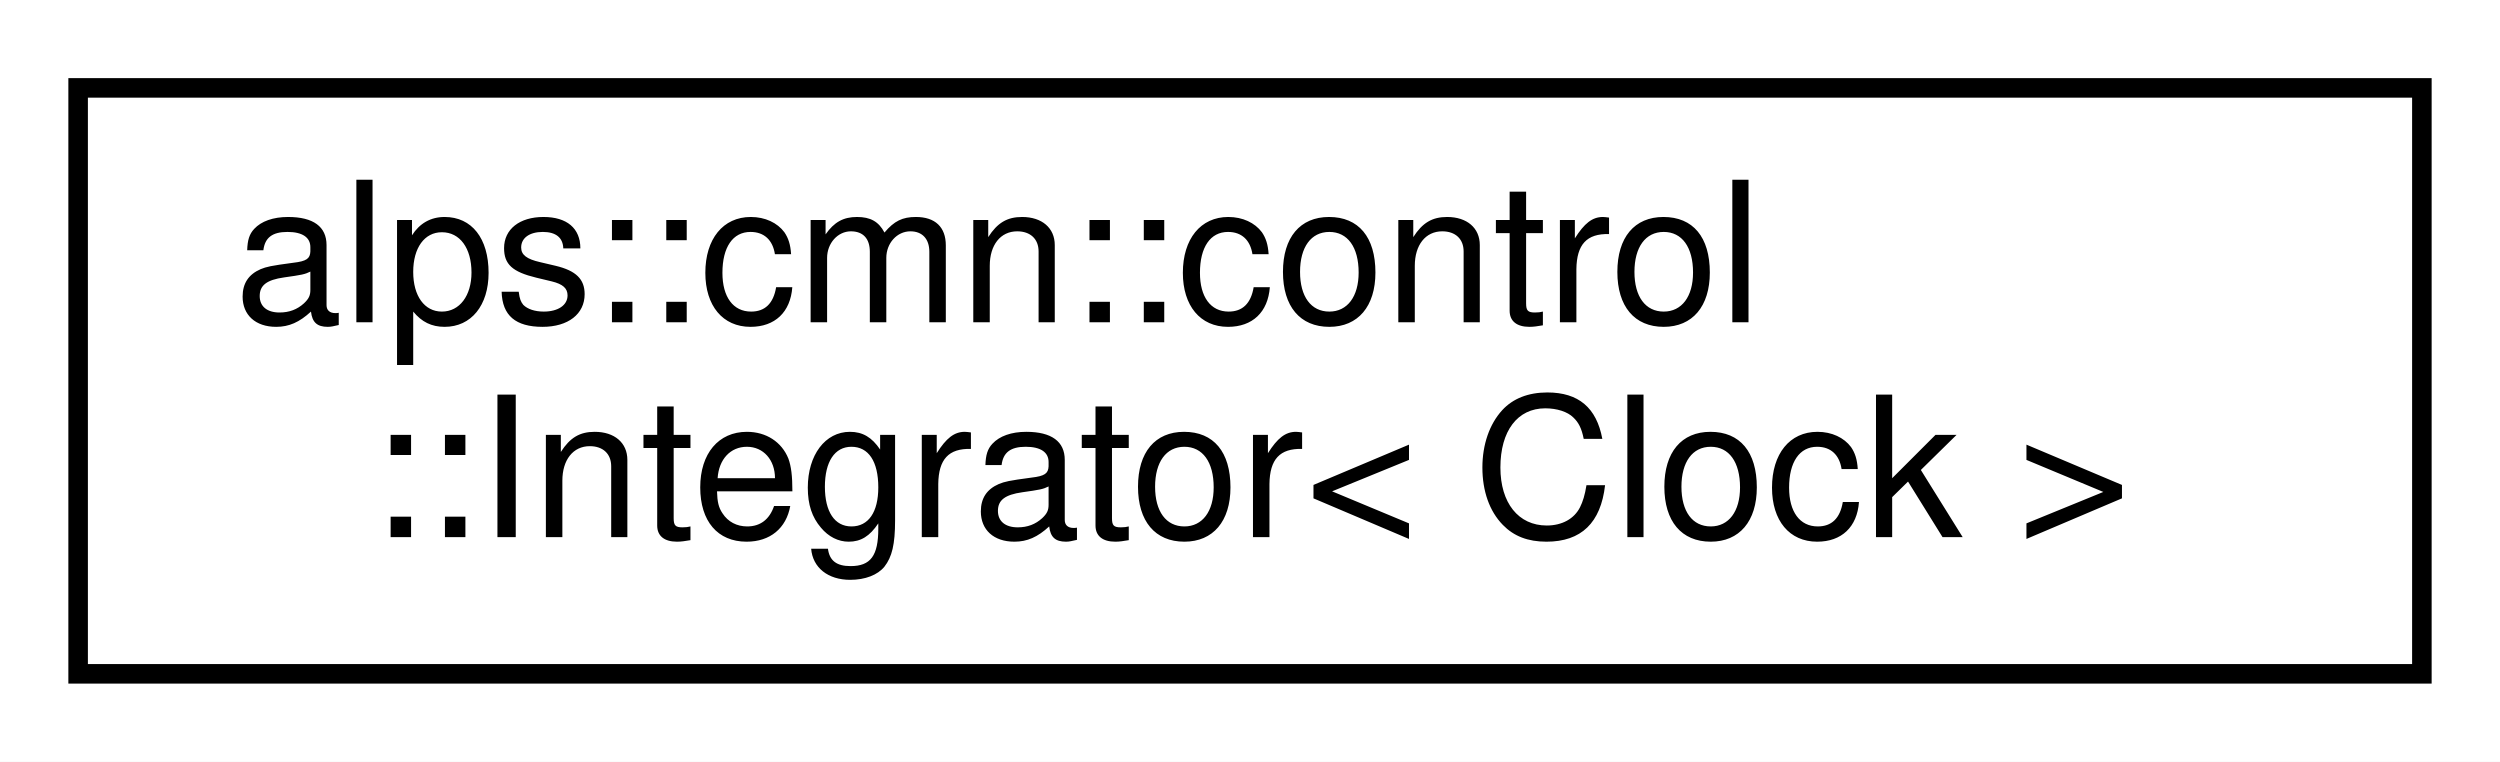
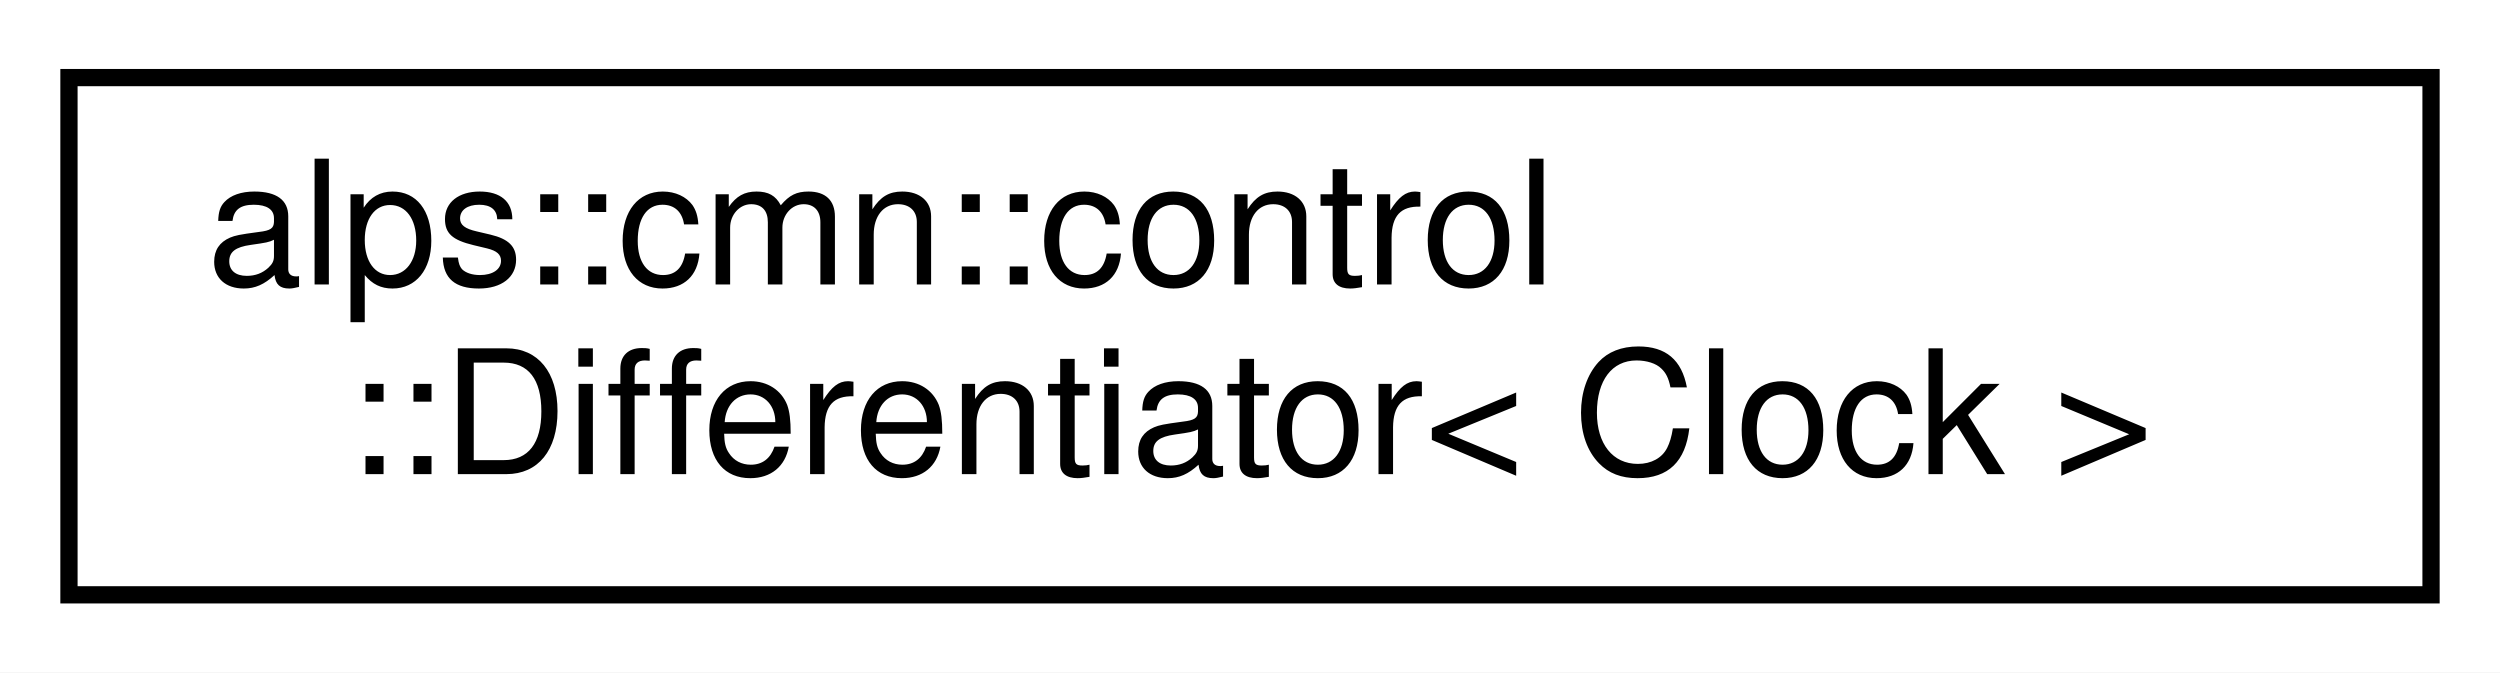
- <svg xmlns="http://www.w3.org/2000/svg" xmlns:xlink="http://www.w3.org/1999/xlink" width="128pt" height="39pt" viewBox="0.00 0.00 128.00 39.00">
+ <svg xmlns="http://www.w3.org/2000/svg" xmlns:xlink="http://www.w3.org/1999/xlink" width="145pt" height="39pt" viewBox="0.00 0.00 145.00 39.00">
  <g id="graph0" class="graph" transform="scale(1 1) rotate(0) translate(4 35)">
-     <polygon fill="white" stroke="transparent" points="-4,4 -4,-35 124,-35 124,4 -4,4" />
+     <polygon fill="white" stroke="transparent" points="-4,4 -4,-35 141,-35 141,4 -4,4" />
    <g id="node1" class="node">
      <g id="a_node1">
-         <a xlink:href="classalps_1_1cmn_1_1control_1_1_integrator.html" target="_top" xlink:title="積分器">
-           <polygon fill="white" stroke="black" points="0,-0.5 0,-30.5 120,-30.5 120,-0.5 0,-0.5" />
+         <a xlink:href="classalps_1_1cmn_1_1control_1_1_differentiator.html" target="_top" xlink:title="微分器">
+           <polygon fill="white" stroke="black" points="0,-0.5 0,-30.5 137,-30.5 137,-0.5 0,-0.5" />
          <text text-anchor="start" x="8" y="-18.5" font-family="Helvetica,sans-Serif" font-size="10.00">alps::cmn::control</text>
-           <text text-anchor="middle" x="60" y="-7.5" font-family="Helvetica,sans-Serif" font-size="10.00">::Integrator&lt; Clock &gt;</text>
+           <text text-anchor="middle" x="68.5" y="-7.5" font-family="Helvetica,sans-Serif" font-size="10.00">::Differentiator&lt; Clock &gt;</text>
        </a>
      </g>
    </g>
  </g>
</svg>
